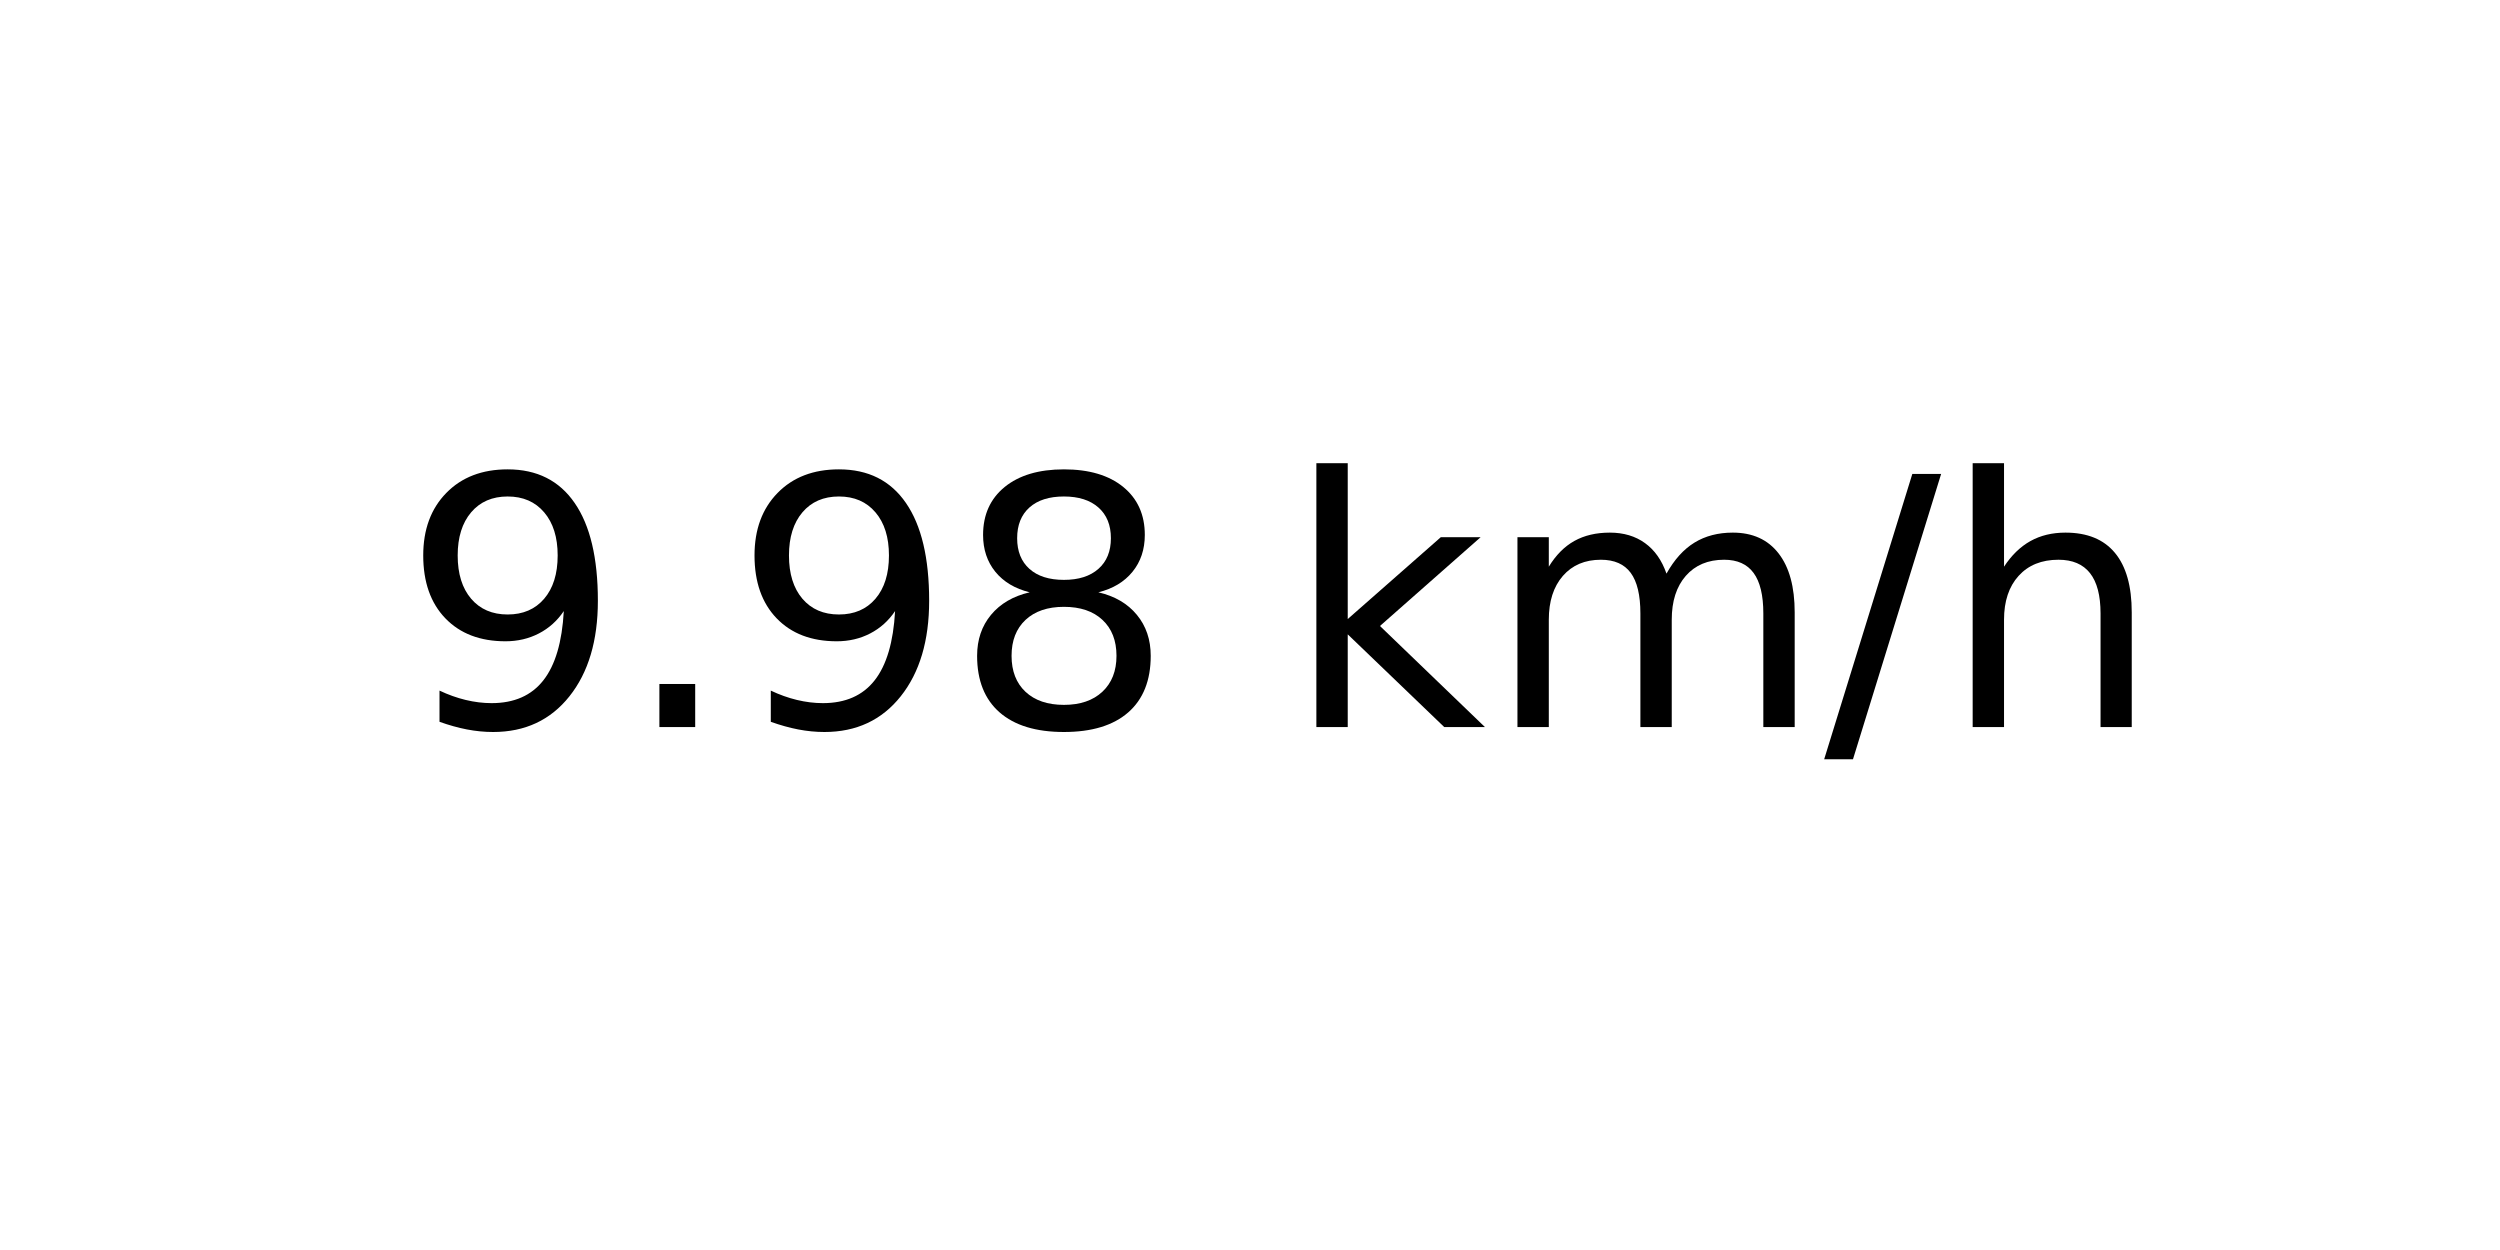
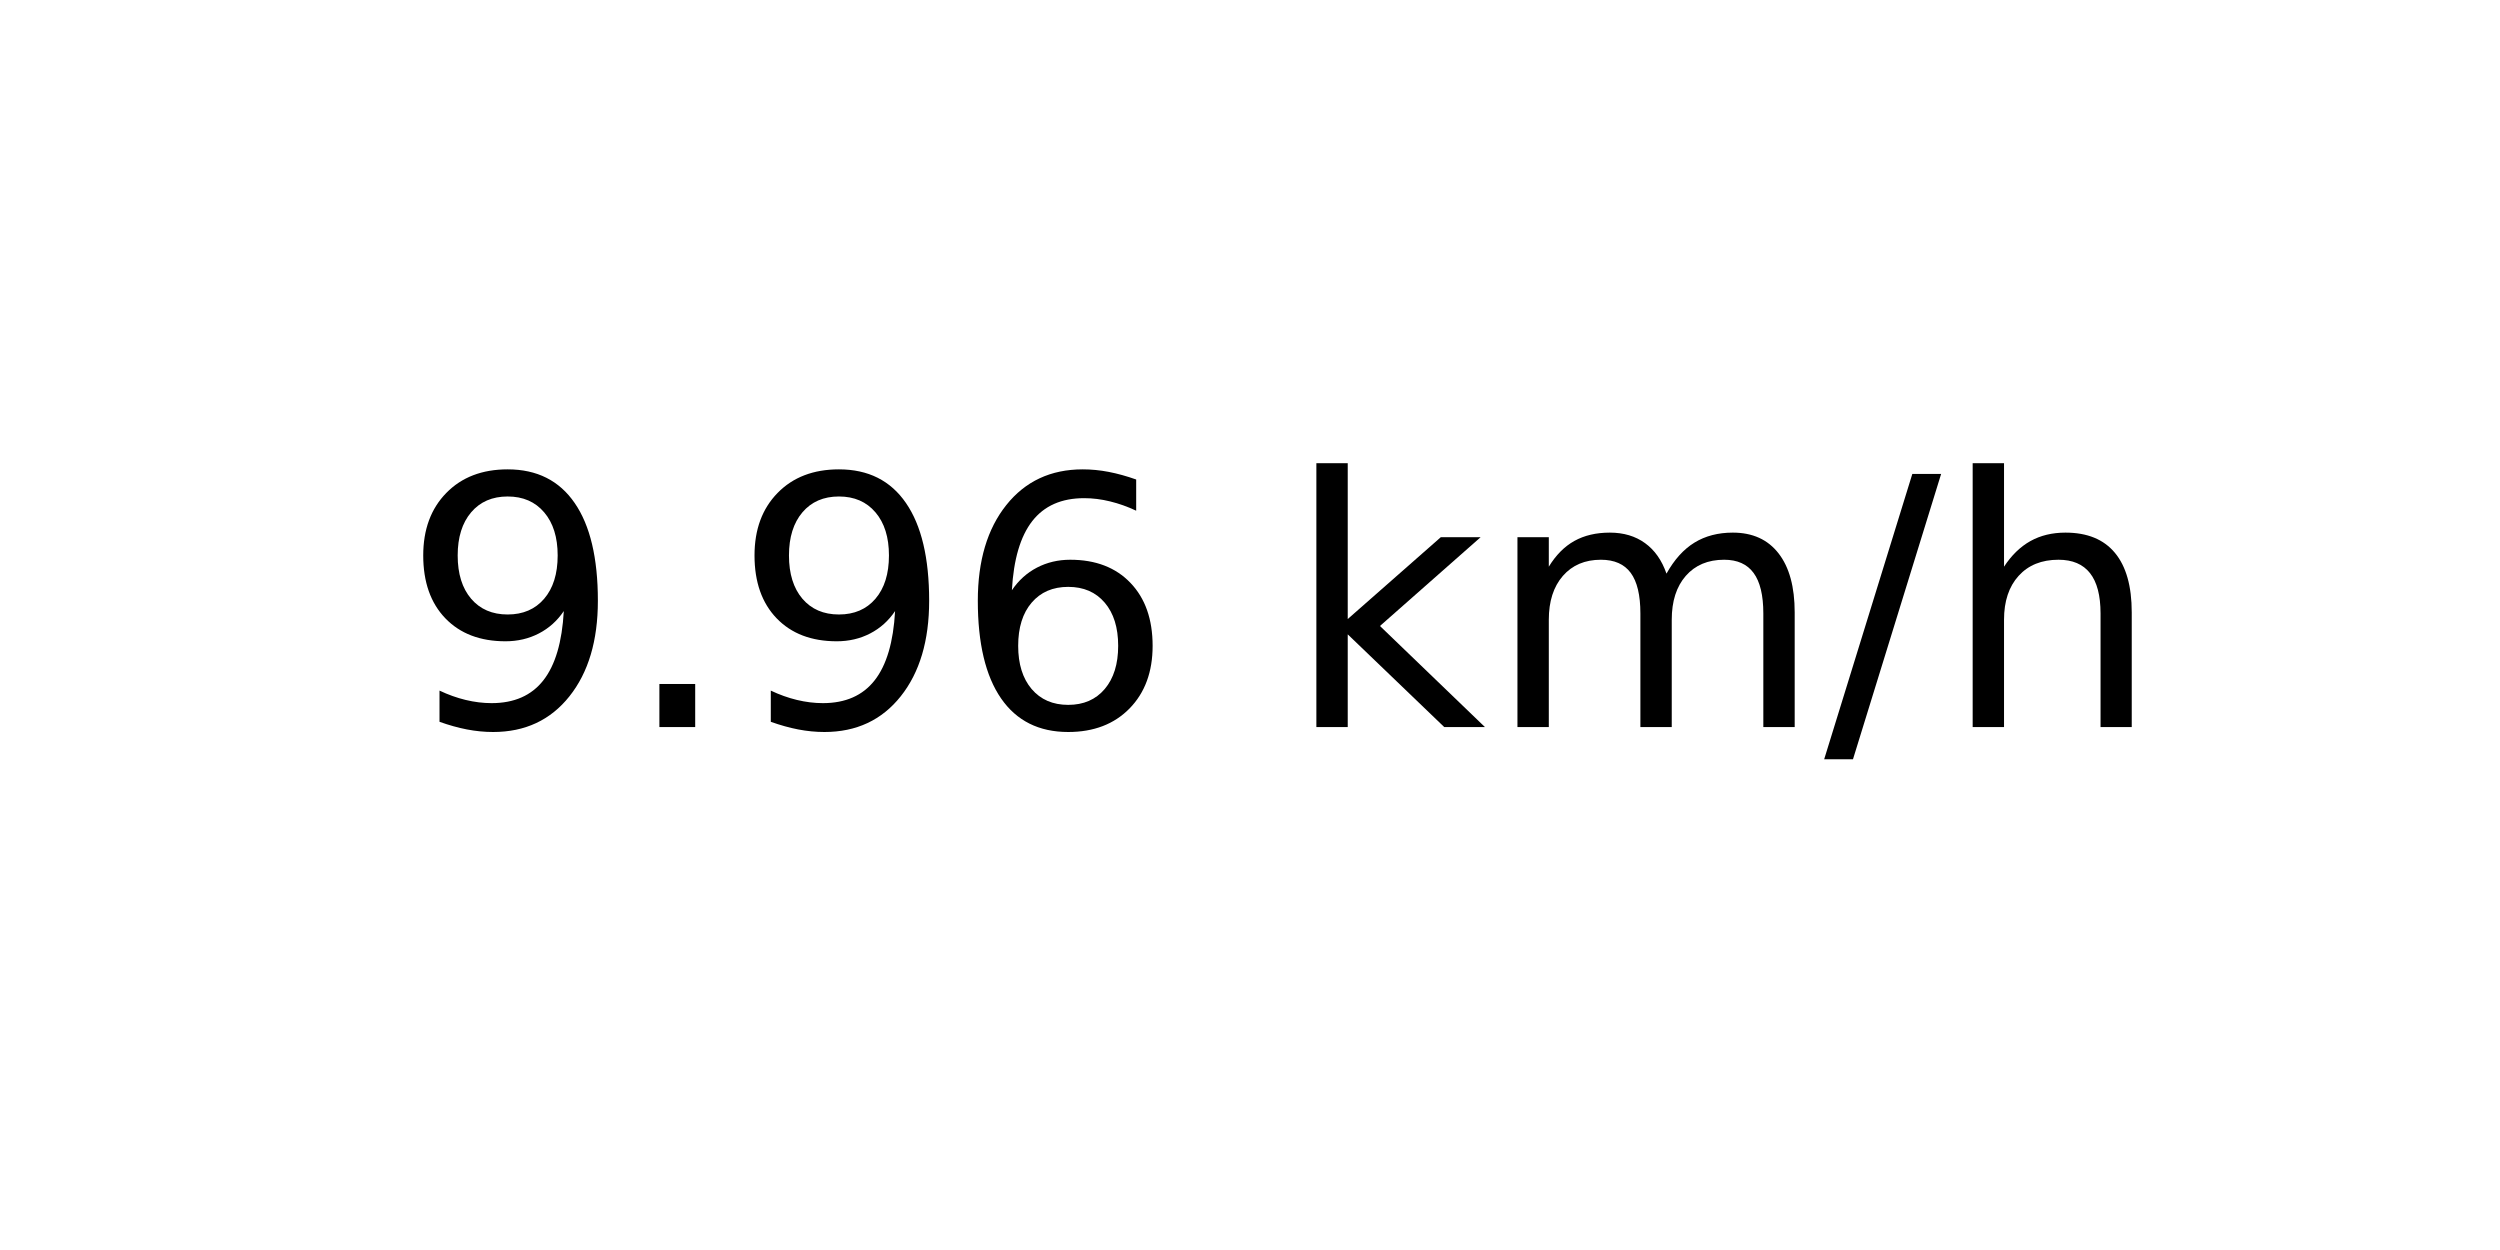
<svg xmlns="http://www.w3.org/2000/svg" xmlns:xlink="http://www.w3.org/1999/xlink" width="72pt" height="36pt" viewBox="0 0 72 36" version="1.1">
  <defs>
    <style type="text/css">*{stroke-linejoin: round; stroke-linecap: butt}</style>
  </defs>
  <g id="figure_1">
    <g id="axes_1">
      <g id="text_1">
        <g transform="translate(11.55937 20.93937) scale(0.1 -0.1)">
          <defs>
            <path id="DejaVuSans-39" d="M 703 97  L 703 672  Q 941 559 1184 500  Q 1428 441 1663 441  Q 2288 441 2617 861  Q 2947 1281 2994 2138  Q 2813 1869 2534 1725  Q 2256 1581 1919 1581  Q 1219 1581 811 2004  Q 403 2428 403 3163  Q 403 3881 828 4315  Q 1253 4750 1959 4750  Q 2769 4750 3195 4129  Q 3622 3509 3622 2328  Q 3622 1225 3098 567  Q 2575 -91 1691 -91  Q 1453 -91 1209 -44  Q 966 3 703 97  z M 1959 2075  Q 2384 2075 2632 2365  Q 2881 2656 2881 3163  Q 2881 3666 2632 3958  Q 2384 4250 1959 4250  Q 1534 4250 1286 3958  Q 1038 3666 1038 3163  Q 1038 2656 1286 2365  Q 1534 2075 1959 2075  z " transform="scale(0.015625)" />
            <path id="DejaVuSans-2e" d="M 684 794  L 1344 794  L 1344 0  L 684 0  L 684 794  z " transform="scale(0.015625)" />
-             <path id="DejaVuSans-38" d="M 2034 2216  Q 1584 2216 1326 1975  Q 1069 1734 1069 1313  Q 1069 891 1326 650  Q 1584 409 2034 409  Q 2484 409 2743 651  Q 3003 894 3003 1313  Q 3003 1734 2745 1975  Q 2488 2216 2034 2216  z M 1403 2484  Q 997 2584 770 2862  Q 544 3141 544 3541  Q 544 4100 942 4425  Q 1341 4750 2034 4750  Q 2731 4750 3128 4425  Q 3525 4100 3525 3541  Q 3525 3141 3298 2862  Q 3072 2584 2669 2484  Q 3125 2378 3379 2068  Q 3634 1759 3634 1313  Q 3634 634 3220 271  Q 2806 -91 2034 -91  Q 1263 -91 848 271  Q 434 634 434 1313  Q 434 1759 690 2068  Q 947 2378 1403 2484  z M 1172 3481  Q 1172 3119 1398 2916  Q 1625 2713 2034 2713  Q 2441 2713 2670 2916  Q 2900 3119 2900 3481  Q 2900 3844 2670 4047  Q 2441 4250 2034 4250  Q 1625 4250 1398 4047  Q 1172 3844 1172 3481  z " transform="scale(0.015625)" />
+             <path id="DejaVuSans-36" d="M 2113 2584  Q 1688 2584 1439 2293  Q 1191 2003 1191 1497  Q 1191 994 1439 701  Q 1688 409 2113 409  Q 2538 409 2786 701  Q 3034 994 3034 1497  Q 3034 2003 2786 2293  Q 2538 2584 2113 2584  z M 3366 4563  L 3366 3988  Q 3128 4100 2886 4159  Q 2644 4219 2406 4219  Q 1781 4219 1451 3797  Q 1122 3375 1075 2522  Q 1259 2794 1537 2939  Q 1816 3084 2150 3084  Q 2853 3084 3261 2657  Q 3669 2231 3669 1497  Q 3669 778 3244 343  Q 2819 -91 2113 -91  Q 1303 -91 875 529  Q 447 1150 447 2328  Q 447 3434 972 4092  Q 1497 4750 2381 4750  Q 2619 4750 2861 4703  Q 3103 4656 3366 4563  z " transform="scale(0.015625)" />
            <path id="DejaVuSans-20" transform="scale(0.015625)" />
            <path id="DejaVuSans-6b" d="M 581 4863  L 1159 4863  L 1159 1991  L 2875 3500  L 3609 3500  L 1753 1863  L 3688 0  L 2938 0  L 1159 1709  L 1159 0  L 581 0  L 581 4863  z " transform="scale(0.015625)" />
            <path id="DejaVuSans-6d" d="M 3328 2828  Q 3544 3216 3844 3400  Q 4144 3584 4550 3584  Q 5097 3584 5394 3201  Q 5691 2819 5691 2113  L 5691 0  L 5113 0  L 5113 2094  Q 5113 2597 4934 2840  Q 4756 3084 4391 3084  Q 3944 3084 3684 2787  Q 3425 2491 3425 1978  L 3425 0  L 2847 0  L 2847 2094  Q 2847 2600 2669 2842  Q 2491 3084 2119 3084  Q 1678 3084 1418 2786  Q 1159 2488 1159 1978  L 1159 0  L 581 0  L 581 3500  L 1159 3500  L 1159 2956  Q 1356 3278 1631 3431  Q 1906 3584 2284 3584  Q 2666 3584 2933 3390  Q 3200 3197 3328 2828  z " transform="scale(0.015625)" />
            <path id="DejaVuSans-2f" d="M 1625 4666  L 2156 4666  L 531 -594  L 0 -594  L 1625 4666  z " transform="scale(0.015625)" />
            <path id="DejaVuSans-68" d="M 3513 2113  L 3513 0  L 2938 0  L 2938 2094  Q 2938 2591 2744 2837  Q 2550 3084 2163 3084  Q 1697 3084 1428 2787  Q 1159 2491 1159 1978  L 1159 0  L 581 0  L 581 4863  L 1159 4863  L 1159 2956  Q 1366 3272 1645 3428  Q 1925 3584 2291 3584  Q 2894 3584 3203 3211  Q 3513 2838 3513 2113  z " transform="scale(0.015625)" />
          </defs>
          <use xlink:href="#DejaVuSans-39" />
          <use xlink:href="#DejaVuSans-2e" x="63.623" />
          <use xlink:href="#DejaVuSans-39" x="95.41" />
-           <use xlink:href="#DejaVuSans-38" x="159.033" />
+           <use xlink:href="#DejaVuSans-36" x="159.033" />
          <use xlink:href="#DejaVuSans-20" x="222.656" />
          <use xlink:href="#DejaVuSans-6b" x="254.443" />
          <use xlink:href="#DejaVuSans-6d" x="312.354" />
          <use xlink:href="#DejaVuSans-2f" x="409.766" />
          <use xlink:href="#DejaVuSans-68" x="443.457" />
        </g>
      </g>
    </g>
  </g>
</svg>
